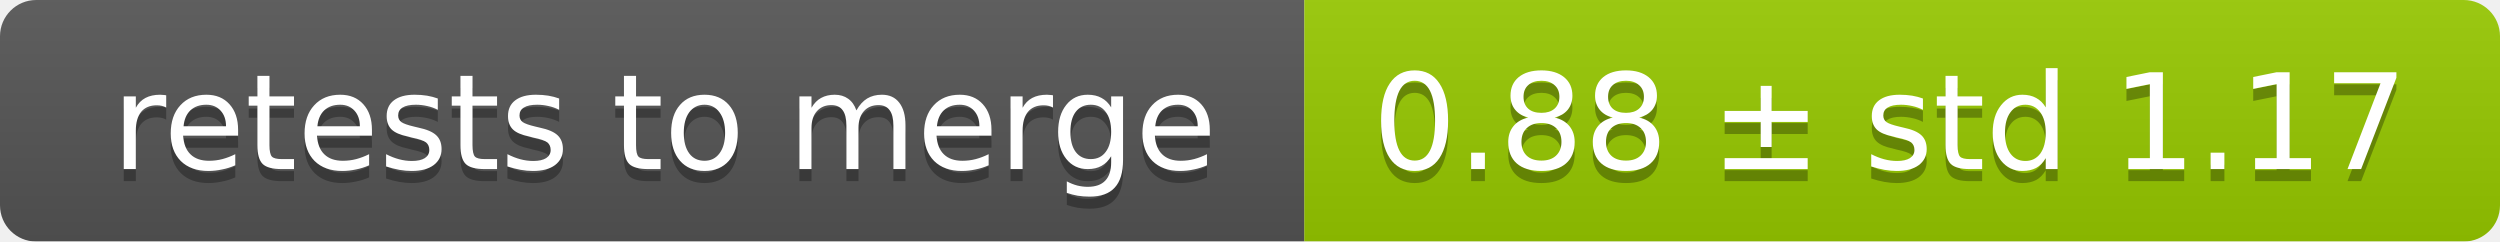
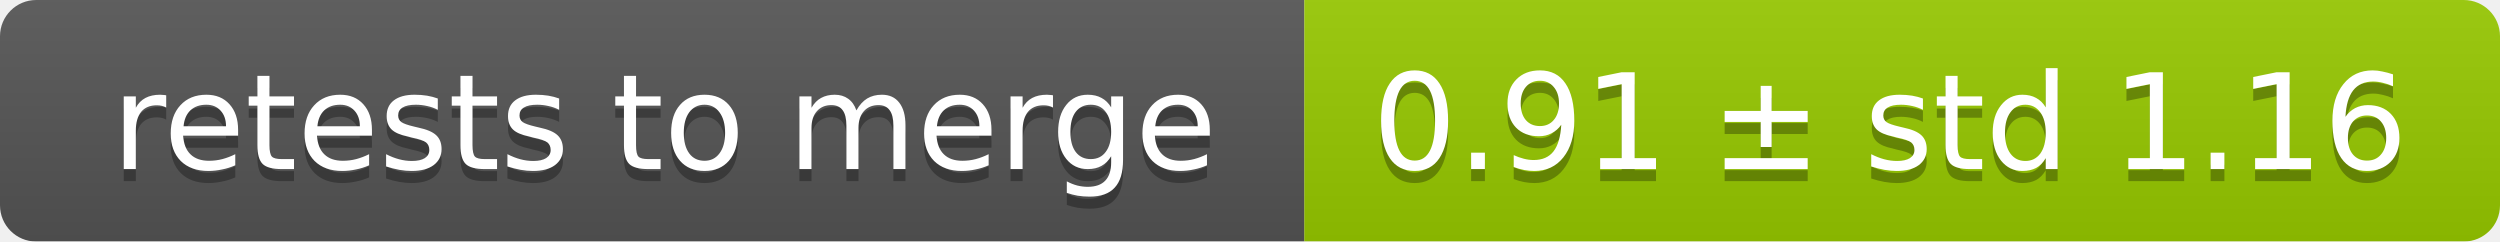
<svg xmlns="http://www.w3.org/2000/svg" width="207" height="20">
  <linearGradient id="smooth" x2="0" y2="100%">
    <stop offset="0" stop-color="#bbb" stop-opacity=".1" />
    <stop offset="1" stop-opacity=".1" />
  </linearGradient>
  <mask id="round">
    <rect width="207" height="20" rx="3" fill="#fff" />
  </mask>
  <g mask="url(#round)">
    <rect width="108" height="20" fill="#555" />
    <rect x="108" width="99" height="20" fill="#97ca00" />
    <rect width="207" height="20" fill="url(#smooth)" />
  </g>
  <g fill="#fff" text-anchor="middle" font-family="DejaVu Sans,Verdana,Geneva,sans-serif" font-size="11">
    <text x="55" y="15" fill="#010101" fill-opacity=".3">retests to merge</text>
    <text x="55" y="14">retests to merge</text>
-     <text x="156.5" y="15" fill="#010101" fill-opacity=".3">0.88 ± std 1.17</text>
-     <text x="156.5" y="14">0.88 ± std 1.17</text>
+     <text x="156.5" y="15" fill="#010101" fill-opacity=".3">0.91 ± std 1.16</text>
+     <text x="156.5" y="14">0.91 ± std 1.16</text>
  </g>
</svg>
